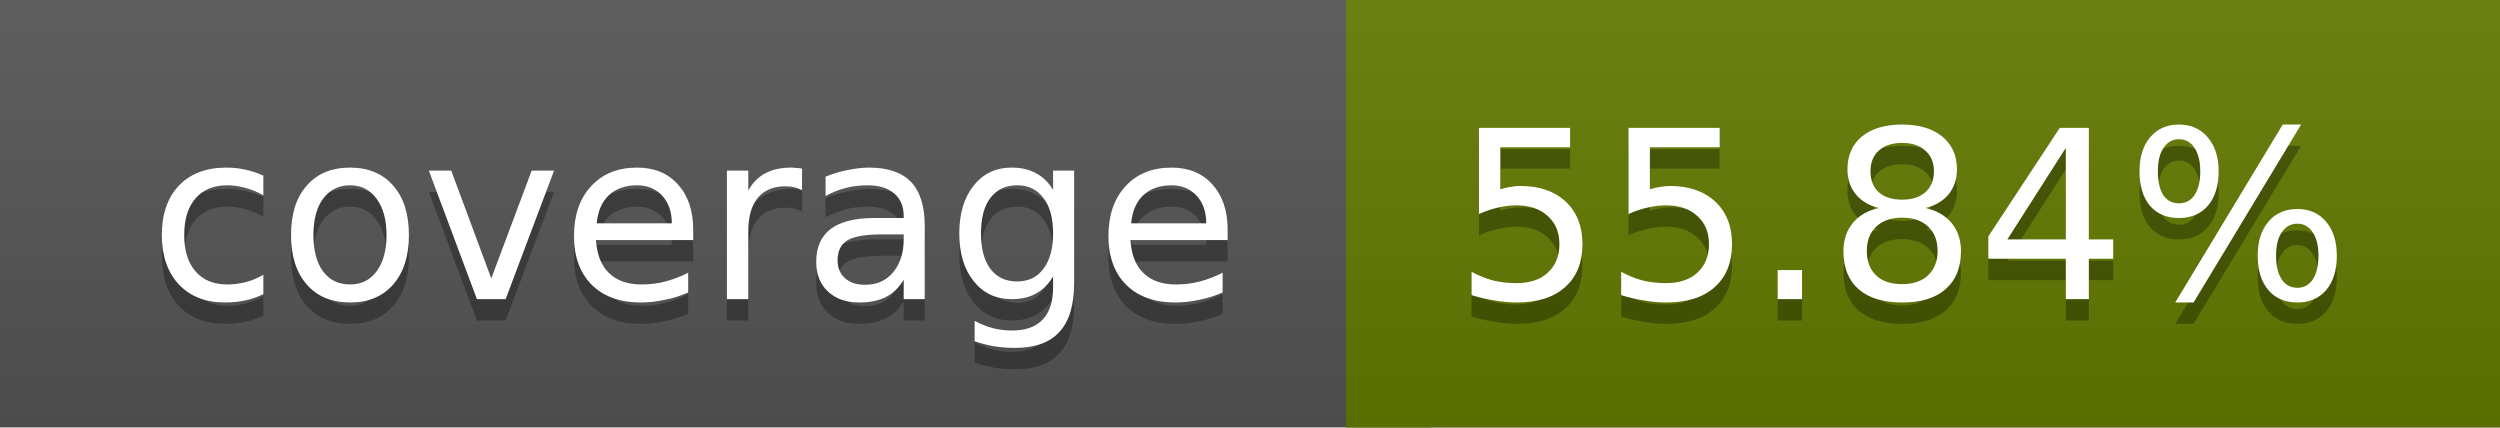
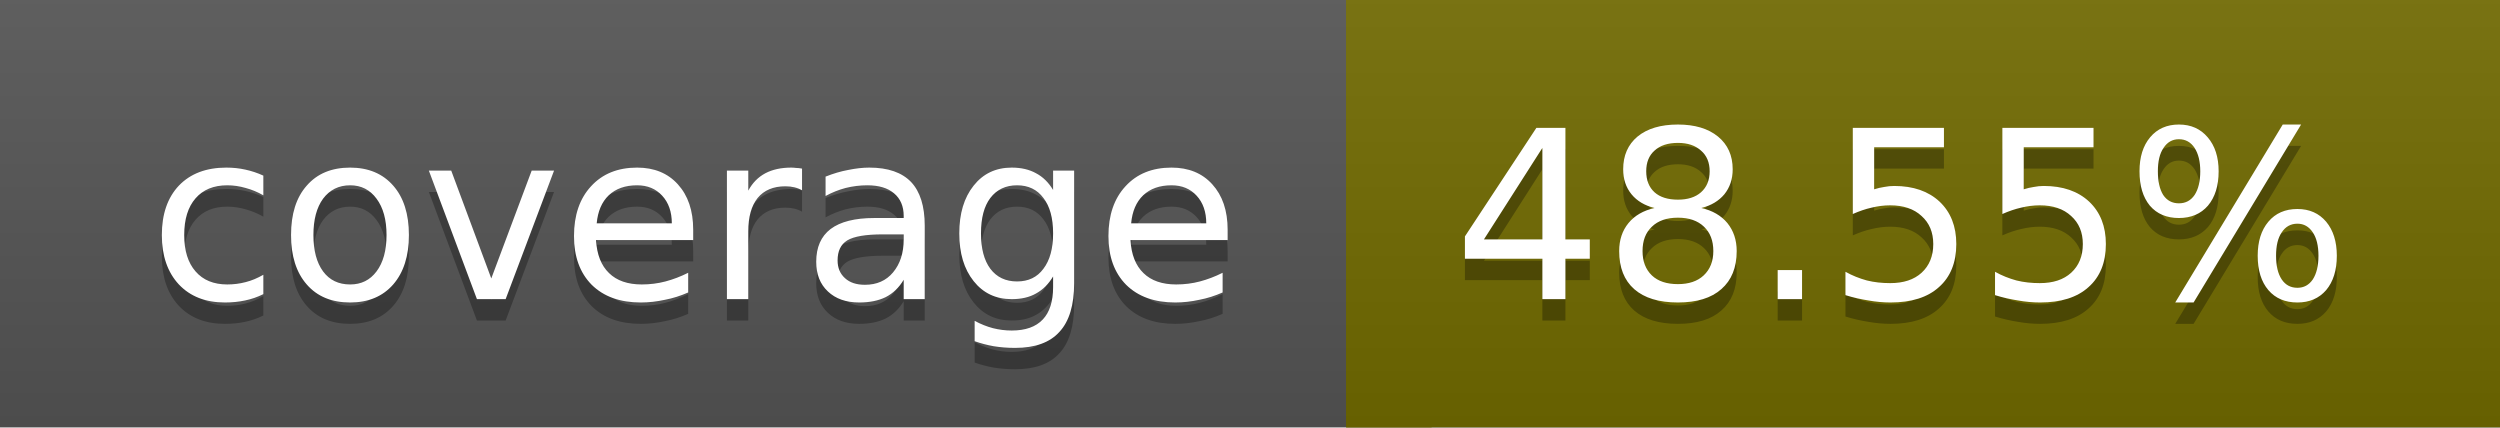
<svg xmlns="http://www.w3.org/2000/svg" width="117" height="20">
  <linearGradient id="a" x2="0" y2="100%">
    <stop offset="0" stop-color="#bbb" stop-opacity=".1" />
    <stop offset="1" stop-opacity=".1" />
  </linearGradient>
  <rect rx="0" width="117" height="20" fill="#555" />
-   <rect rx="0" x="63" width="54" height="20" fill="#627b00" />
-   <path fill="#627b00" d="M63 0h4v20h-4z" />
+   <rect rx="0" x="63" width="54" height="20" fill="#726b00" />
+   <path fill="#726b00" d="M63 0h4v20h-4z" />
  <rect rx="0" width="117" height="20" fill="url(#a)" />
  <g fill="#fff" text-anchor="middle" font-family="DejaVu Sans,Verdana,Geneva,sans-serif" font-size="11">
    <text x="32.5" y="15" fill="#010101" fill-opacity=".3">coverage</text>
    <text x="32.5" y="14">coverage</text>
-     <text x="89" y="15" fill="#010101" fill-opacity=".3">55.84%</text>
-     <text x="89" y="14">55.84%</text>
+     <text x="89" y="15" fill="#010101" fill-opacity=".3">48.55%</text>
+     <text x="89" y="14">48.55%</text>
  </g>
</svg>
